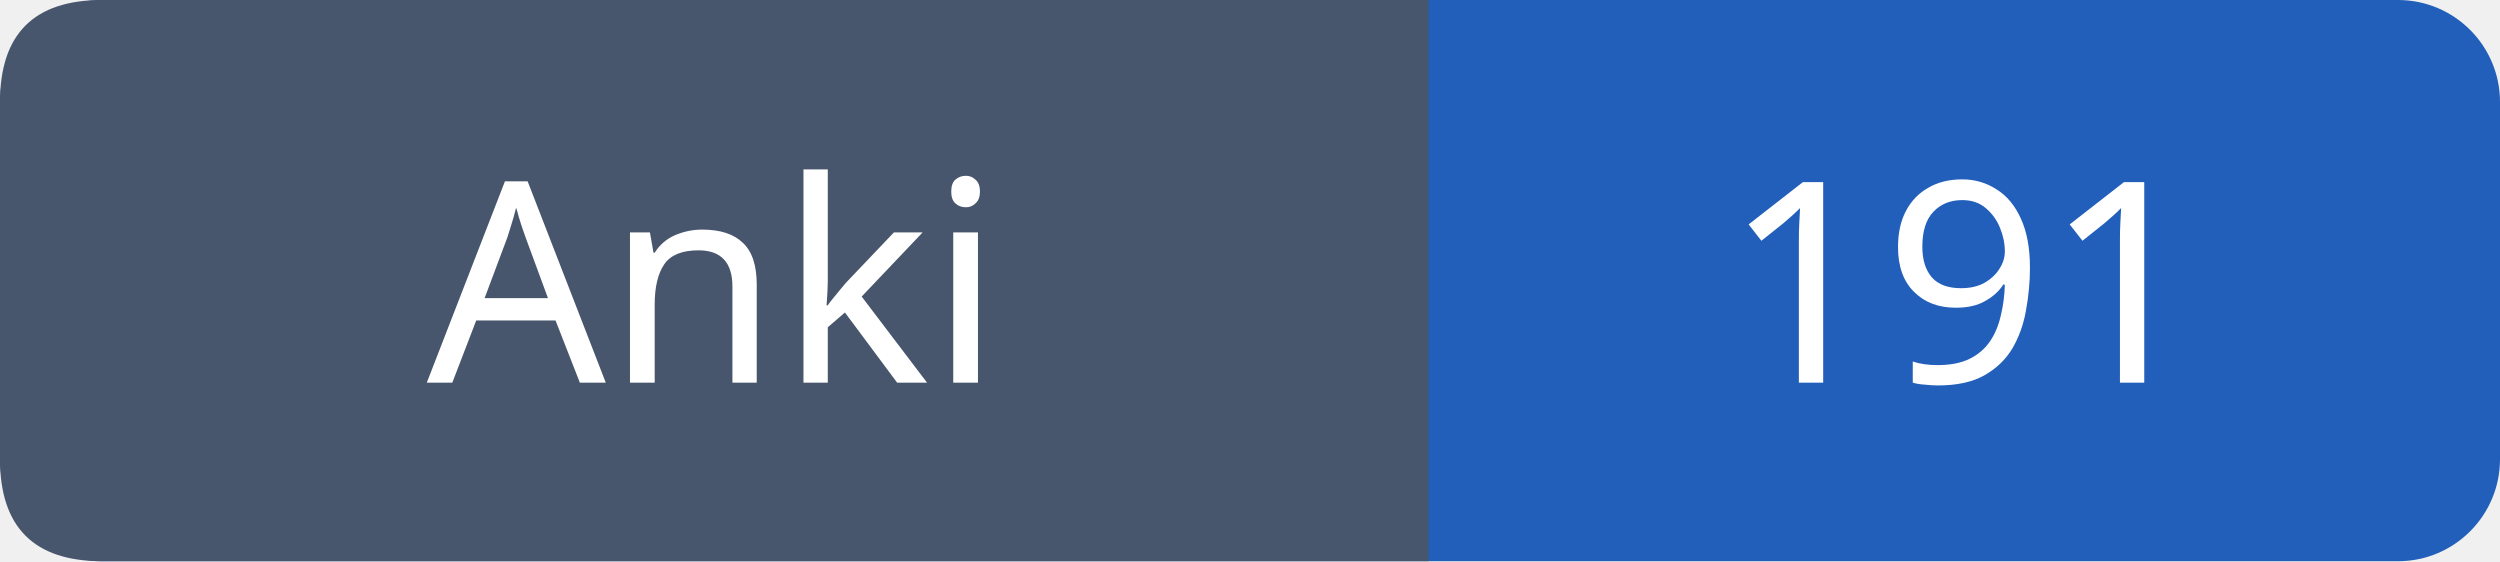
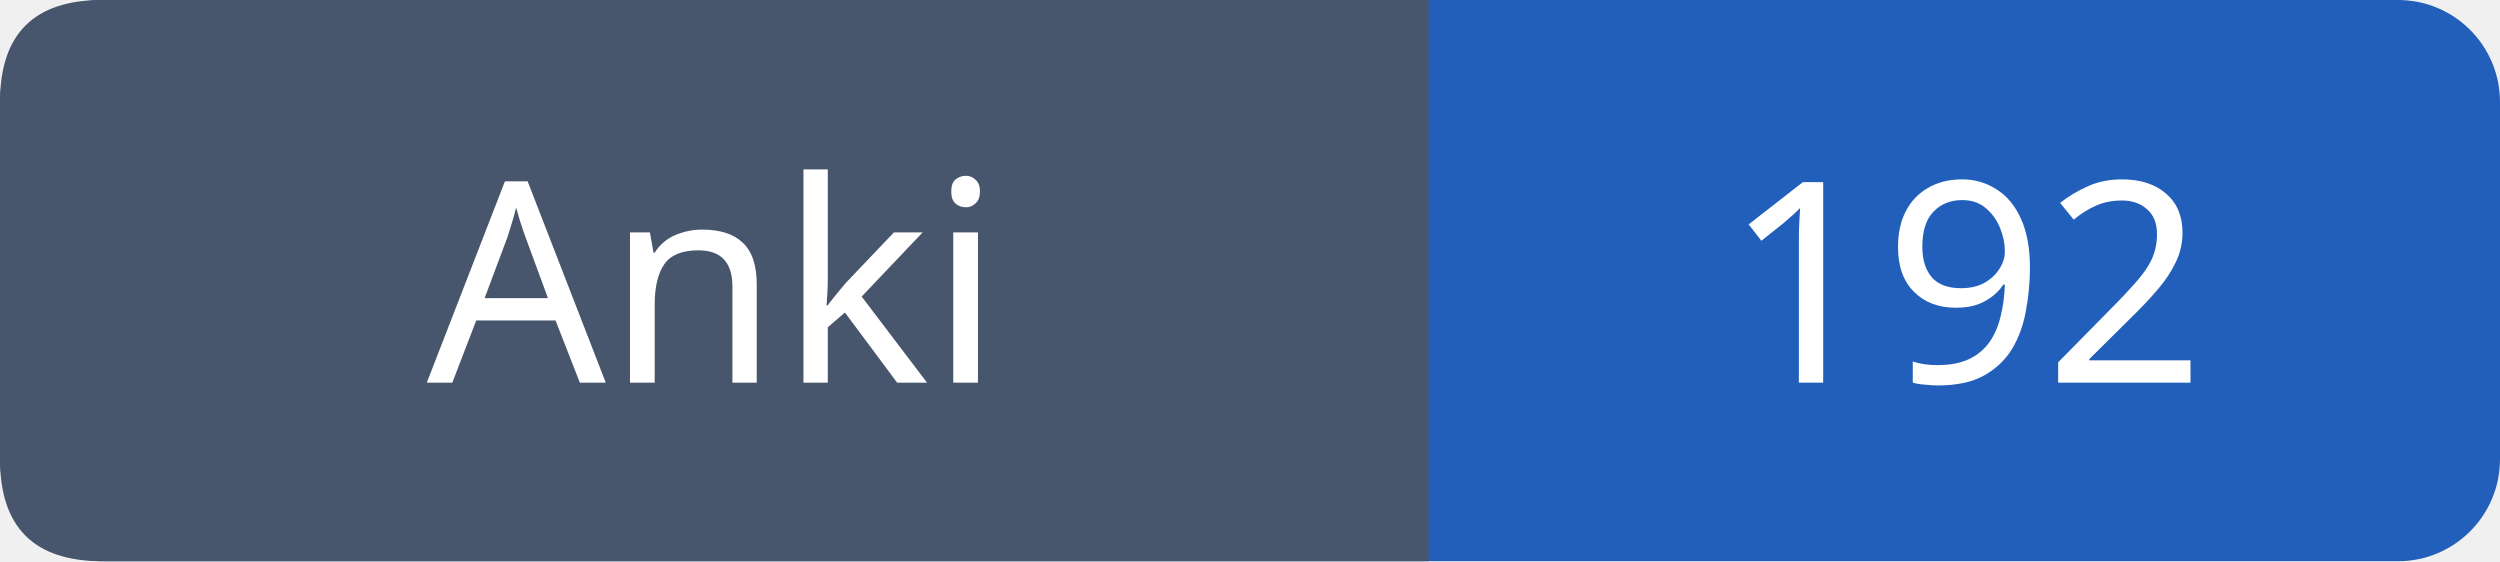
- <svg xmlns="http://www.w3.org/2000/svg" width="98" height="22" viewBox="0 0 98 22" role="img" aria-label="Anki: 191">
+ <svg xmlns="http://www.w3.org/2000/svg" width="98" height="22" viewBox="0 0 98 22" role="img" aria-label="Anki: 192">
  <rect width="98" height="22" rx="4" fill="#215fbb" />
  <path fill="#47566c" d="M4 0h52v22H4q-4 0-4-4V4q0-4 4-4" />
  <g font-family="Verdana,sans-serif" font-size="11" fill="white" text-anchor="middle">
    <text x="28.0" y="15">Anki</text>
-     <text x="77.0" y="15">191</text>
+     <text x="77.0" y="15">192</text>
  </g>
</svg>
